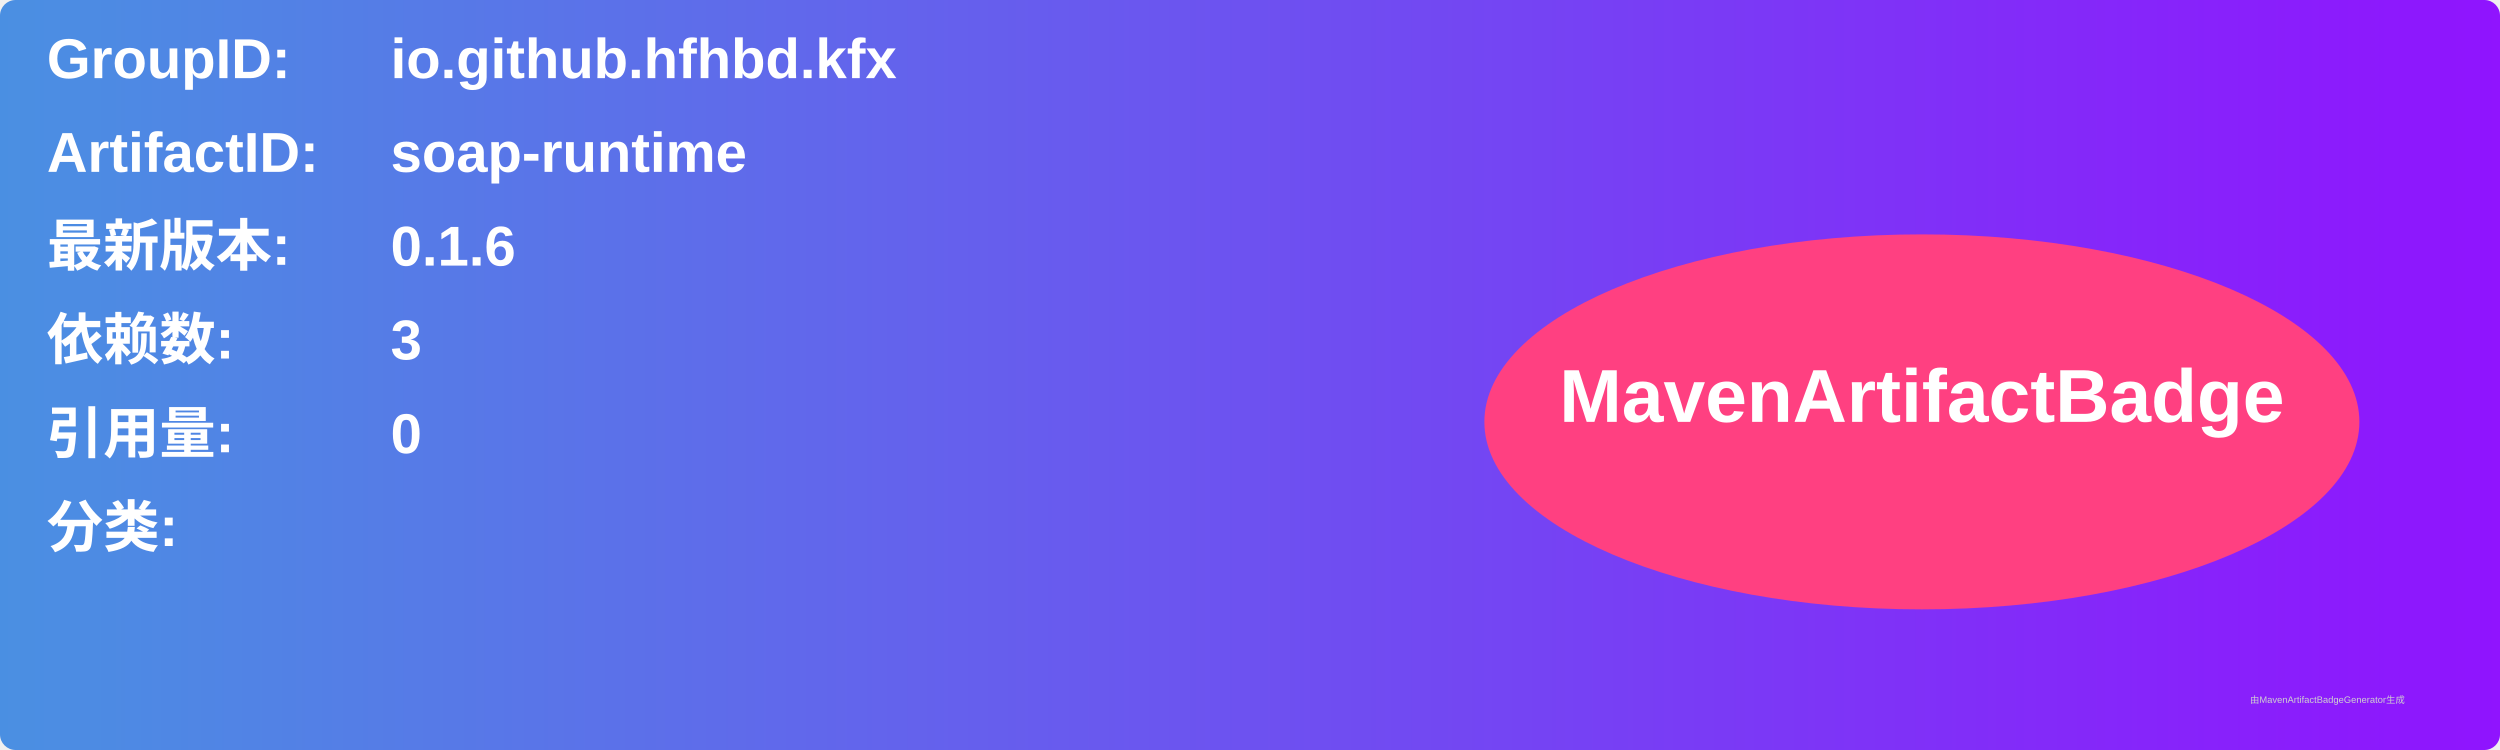
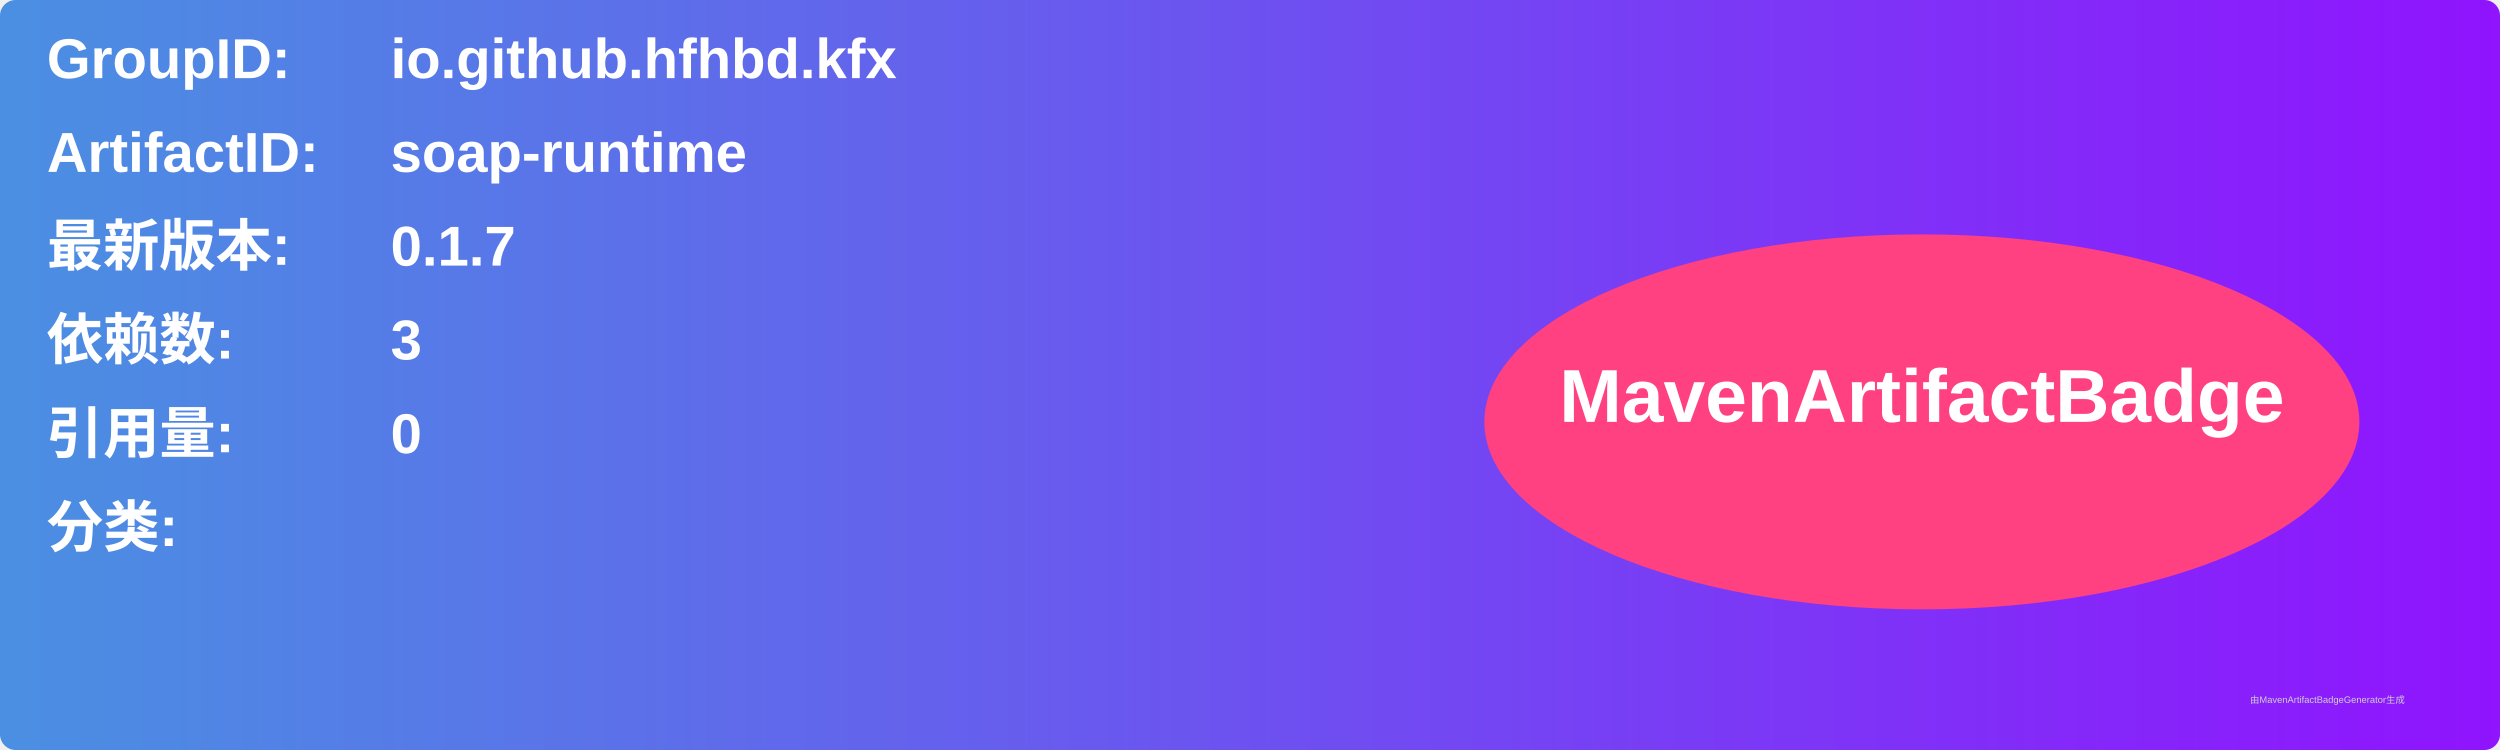
<svg xmlns="http://www.w3.org/2000/svg" width="800" height="240" viewBox="0 0 800 240">
  <linearGradient id="grad" x1="0%" y1="0%" x2="100%" y2="0%">
    <stop offset="0%" stop-color="#4a90e2" />
    <stop offset="100%" stop-color="#9013fe" />
  </linearGradient>
  <rect width="100%" height="100%" rx="5" ry="5" fill="url(#grad)" />
  <g transform="translate(15, 15)">
    <text x="0" y="10" font-family="Arial" font-size="18" fill="white" font-weight="bold" width="260">GroupID:</text>
    <text x="110" y="10" font-family="Arial" font-size="18" fill="white" font-weight="bold" width="460">io.github.hfhbd.kfx</text>
    <text x="0" y="40" font-family="Arial" font-size="18" fill="white" font-weight="bold" width="260">ArtifactID:</text>
    <text x="110" y="40" font-family="Arial" font-size="18" fill="white" font-weight="bold" width="460">soap-runtime</text>
    <text x="0" y="70" font-family="Arial" font-size="18" fill="white" font-weight="bold">最新版本:</text>
    <text x="110" y="70" font-family="Arial" font-size="18" fill="white" font-weight="bold">
-       <tspan font-weight="bold">0.1.6</tspan>
+       <tspan font-weight="bold">0.1.7</tspan>
    </text>
    <text x="0" y="100" font-family="Arial" font-size="18" fill="white" font-weight="bold">依赖数: </text>
    <text x="110" y="100" font-family="Arial" font-size="18" fill="white">
      <tspan font-weight="bold">3</tspan>
    </text>
    <text x="0" y="130" font-family="Arial" font-size="18" fill="white" font-weight="bold">引用量: </text>
    <text x="110" y="130" font-family="Arial" font-size="18" fill="white">
      <tspan font-weight="bold">0</tspan>
    </text>
    <text x="0" y="160" font-family="Arial" font-size="18" fill="white" font-weight="bold">分类:</text>
    <text x="10" y="190" font-family="Arial" font-size="10" fill="white">
      <tspan font-weight="bold" />
    </text>
    <ellipse cx="600" cy="120" rx="140" ry="60" fill="#ff4081" />
    <text x="600" y="120" text-anchor="middle" font-family="Arial" font-size="24" fill="white" font-weight="bold">MavenArtifactBadge</text>
  </g>
  <text x="720" y="225" font-family="Arial" font-size="3" fill="#d0d0d0">由MavenArtifactBadgeGenerator生成</text>
</svg>
